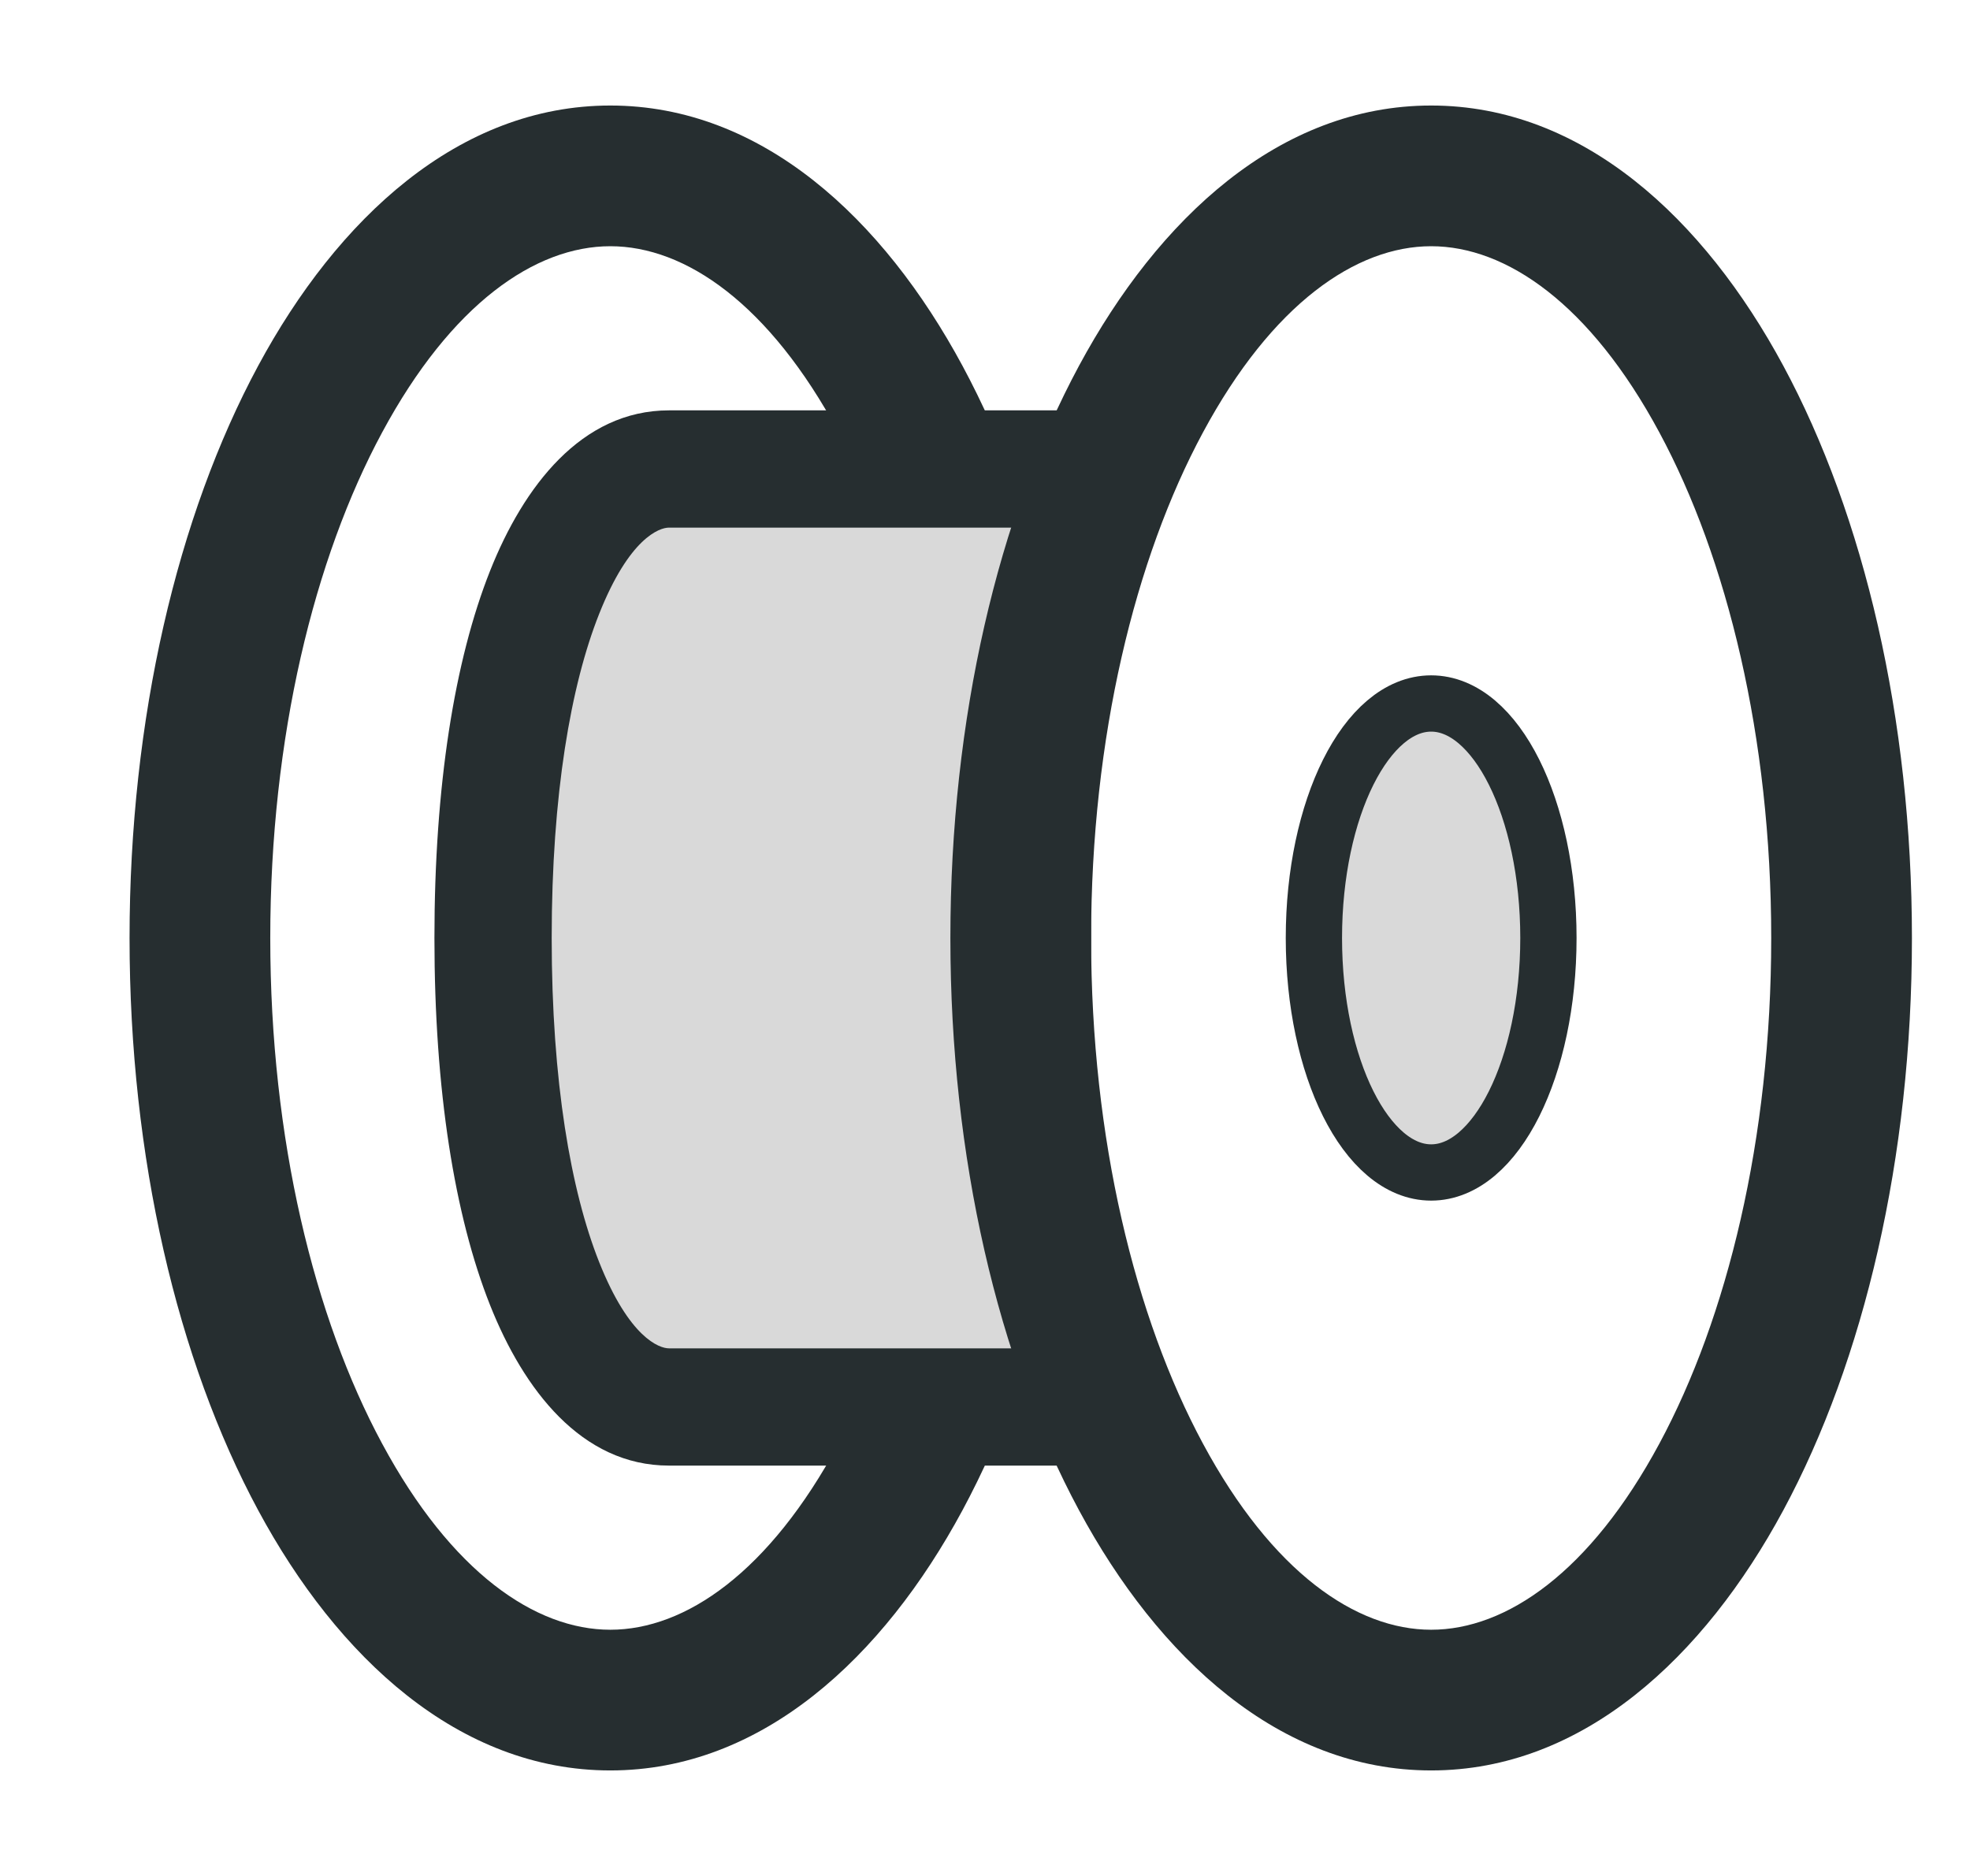
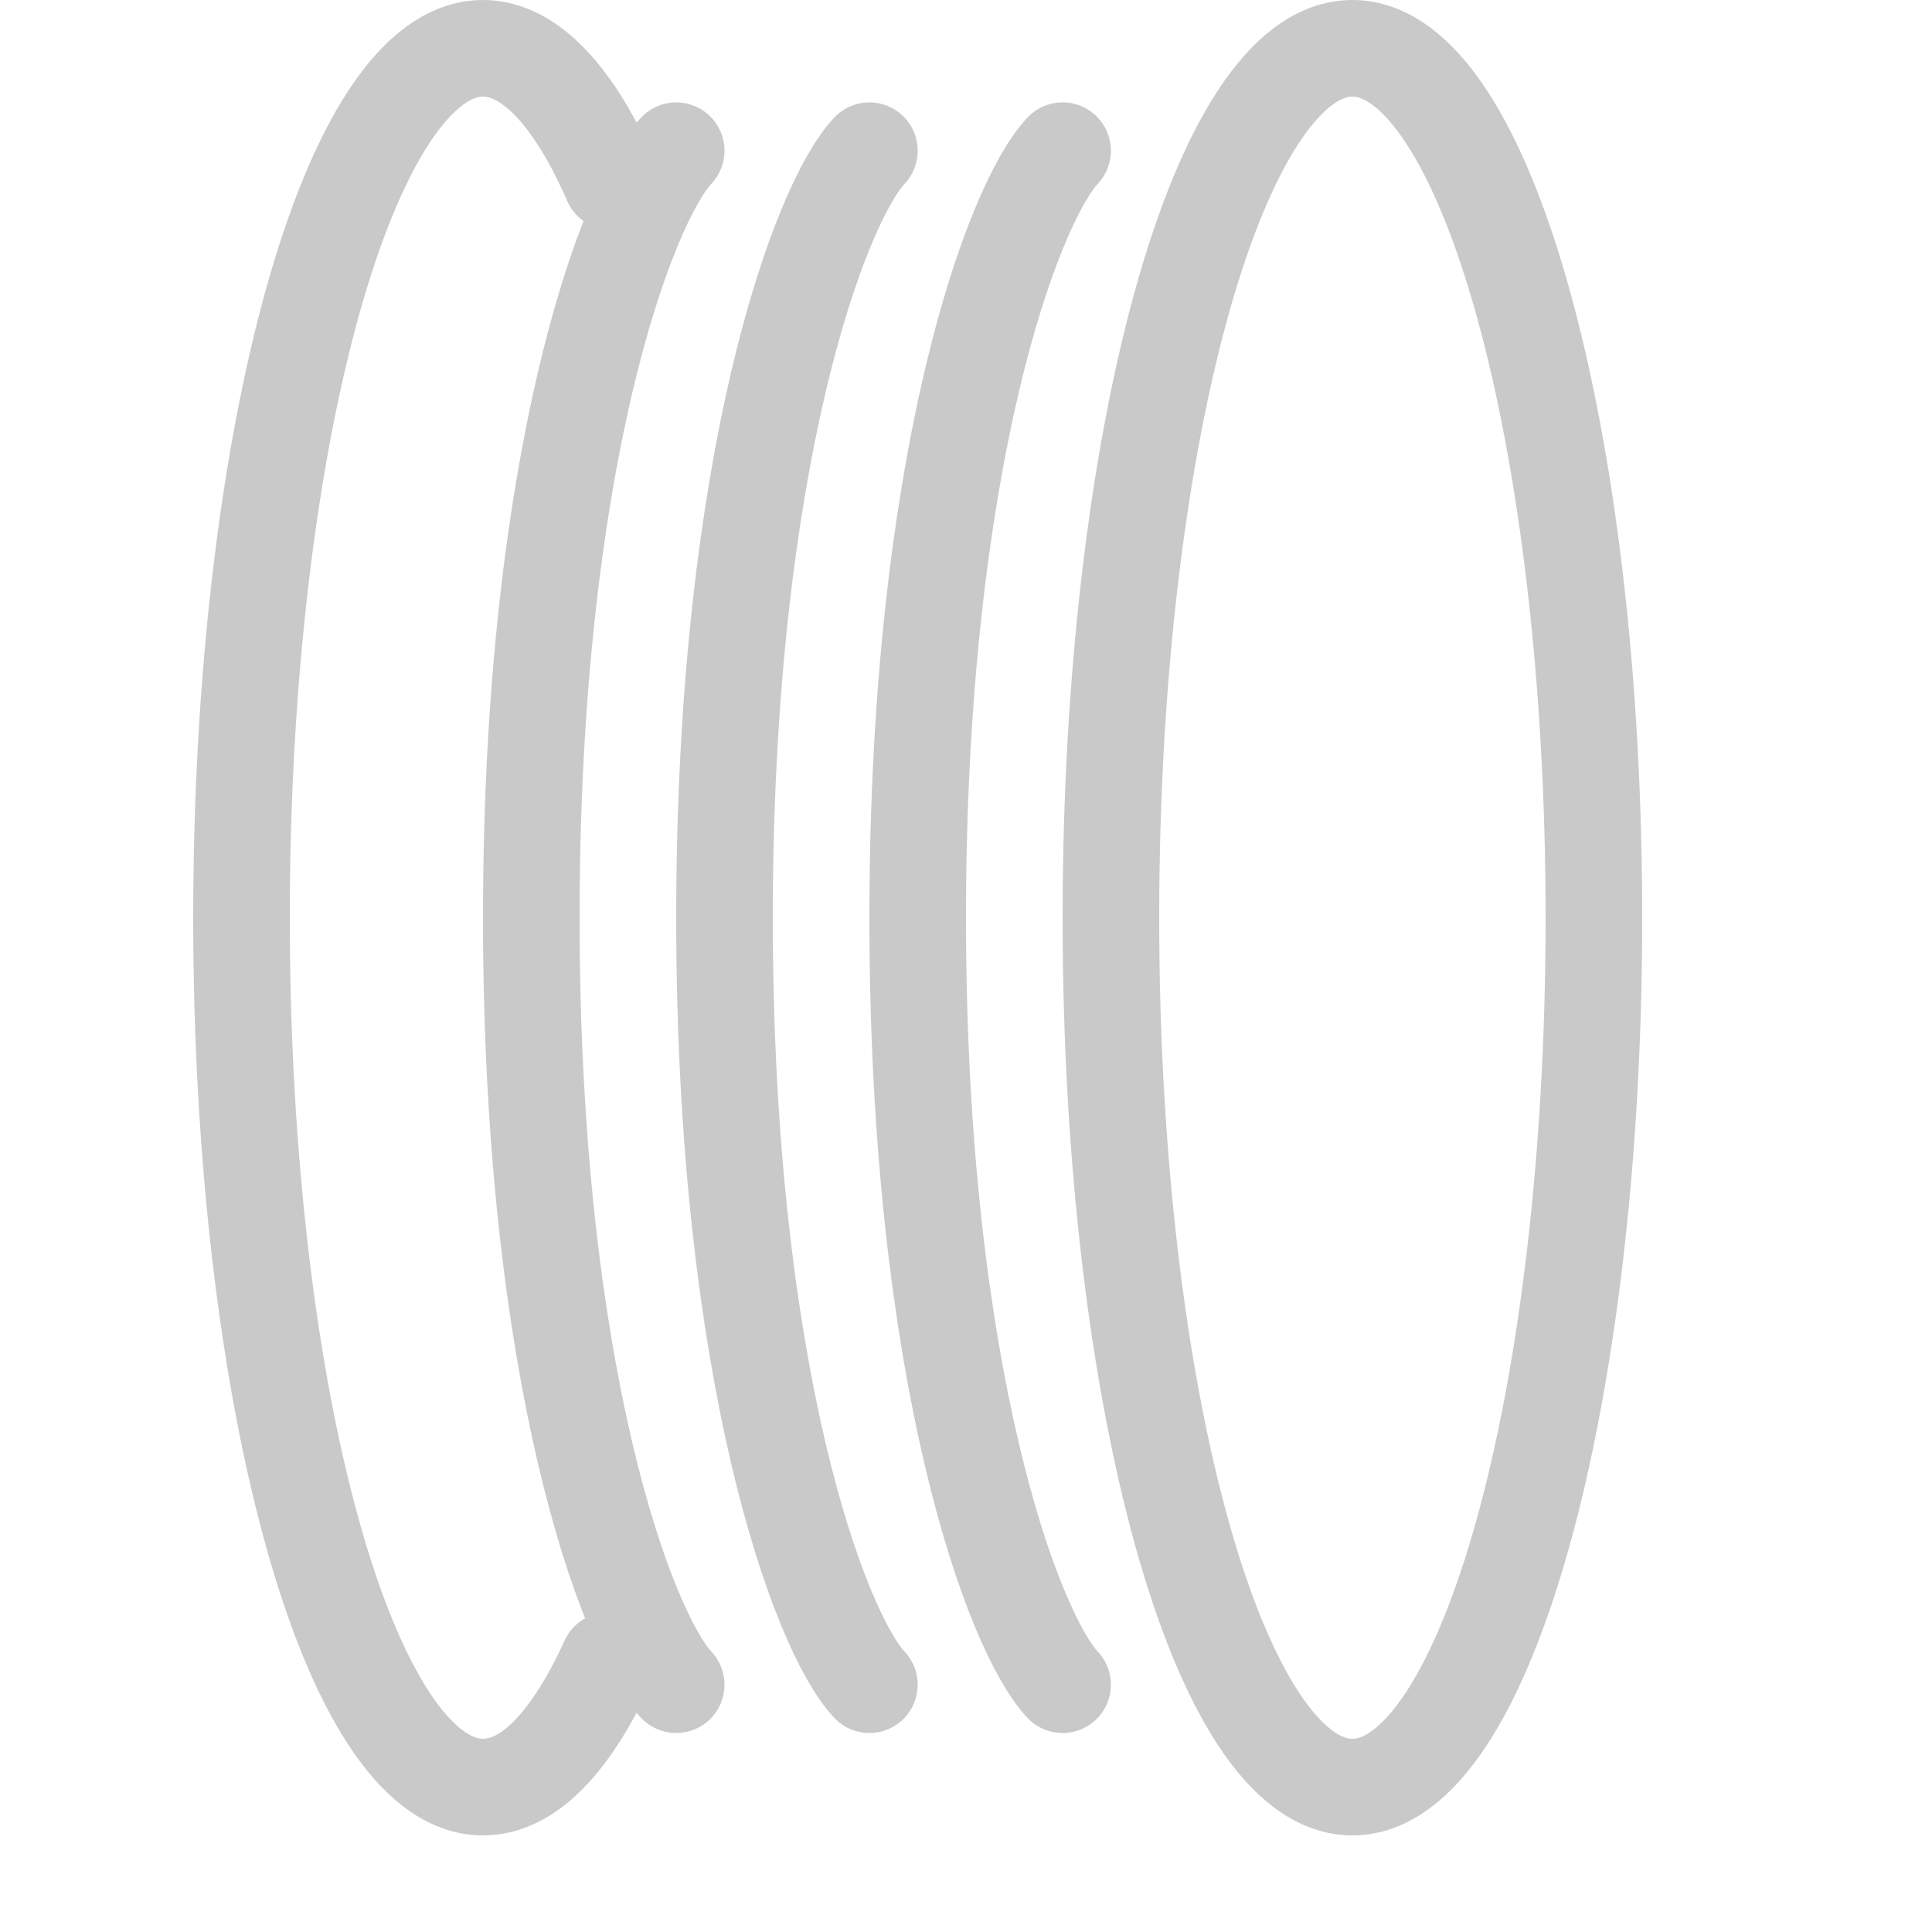
- <svg xmlns="http://www.w3.org/2000/svg" width="21" height="20" viewBox="0 0 21 20" fill="none">
-   <path fill-rule="evenodd" clip-rule="evenodd" d="M4.073 4.611C3.35 5.952 2.881 7.856 2.881 10.001C2.881 12.145 3.35 14.049 4.073 15.39C4.811 16.762 5.706 17.375 6.506 17.375C7.306 17.375 8.201 16.762 8.939 15.39C9.661 14.049 10.131 12.145 10.131 10.001C10.131 7.856 9.661 5.952 8.939 4.611C8.201 3.239 7.306 2.625 6.506 2.625C5.706 2.625 4.811 3.239 4.073 4.611ZM2.752 3.9C3.597 2.331 4.89 1.125 6.506 1.125C8.122 1.125 9.415 2.331 10.26 3.9C11.121 5.499 11.631 7.658 11.631 10.001C11.631 12.343 11.121 14.502 10.26 16.101C9.415 17.67 8.122 18.875 6.506 18.875C4.89 18.875 3.597 17.67 2.752 16.101C1.891 14.502 1.381 12.343 1.381 10.001C1.381 7.658 1.891 5.499 2.752 3.9Z" fill="#262E30" />
-   <path fill-rule="evenodd" clip-rule="evenodd" d="M11.807 5H7.131C6.095 5 5.256 6.844 5.256 10C5.256 13.156 6.095 15 7.131 15H11.807C11.227 13.621 10.881 11.886 10.881 10C10.881 8.114 11.227 6.379 11.807 5Z" fill="#D9D9D9" />
-   <path fill-rule="evenodd" clip-rule="evenodd" d="M12.099 4.375H7.131C6.198 4.375 5.581 5.187 5.224 6.086C4.845 7.041 4.631 8.377 4.631 10C4.631 11.623 4.845 12.959 5.224 13.914C5.581 14.813 6.198 15.625 7.131 15.625H12.099C11.901 15.242 11.723 14.824 11.569 14.375H7.131C7.029 14.375 6.708 14.265 6.386 13.453C6.086 12.697 5.881 11.533 5.881 10C5.881 8.467 6.086 7.303 6.386 6.547C6.708 5.735 7.029 5.625 7.131 5.625H11.569C11.723 5.176 11.901 4.758 12.099 4.375Z" fill="#262E30" />
-   <path fill-rule="evenodd" clip-rule="evenodd" d="M12.823 4.611C12.101 5.952 11.631 7.856 11.631 10.001C11.631 12.145 12.101 14.049 12.823 15.39C13.561 16.762 14.456 17.375 15.256 17.375C16.056 17.375 16.951 16.762 17.689 15.39C18.411 14.049 18.881 12.145 18.881 10.001C18.881 7.856 18.411 5.952 17.689 4.611C16.951 3.239 16.056 2.625 15.256 2.625C14.456 2.625 13.561 3.239 12.823 4.611ZM11.502 3.9C12.347 2.331 13.64 1.125 15.256 1.125C16.872 1.125 18.165 2.331 19.01 3.9C19.871 5.499 20.381 7.658 20.381 10.001C20.381 12.343 19.871 14.502 19.01 16.101C18.165 17.67 16.872 18.875 15.256 18.875C13.64 18.875 12.347 17.67 11.502 16.101C10.641 14.502 10.131 12.343 10.131 10.001C10.131 7.658 10.641 5.499 11.502 3.9Z" fill="#262E30" />
-   <ellipse cx="15.256" cy="10" rx="1.25" ry="2.5" fill="#D9D9D9" stroke="#262E30" stroke-width="0.6" stroke-linejoin="round" />
+ <svg xmlns="http://www.w3.org/2000/svg" id="a" width="20" height="20" viewBox="0 0 20 20">
+   <path d="M6.3,17.19c-.38.83-.82,1.31-1.3,1.31-1.38,0-2.5-4.03-2.5-9S3.62.5,5,.5c.49,0,.95.51,1.33,1.38M14,.5c1.38,0,2.5,4.03,2.5,9s-1.12,9-2.5,9-2.5-4.03-2.5-9S12.62.5,14,.5ZM11,1.56c-.51.54-1.5,3.19-1.5,7.94s.99,7.4,1.5,7.94M9,1.56c-.51.54-1.5,3.19-1.5,7.94s.99,7.4,1.5,7.94M7,1.56c-.51.54-1.5,3.19-1.5,7.94s.99,7.4,1.5,7.94" style="fill:none; opacity:.5; stroke:#949494; stroke-linecap:round; stroke-linejoin:round;" />
</svg>
